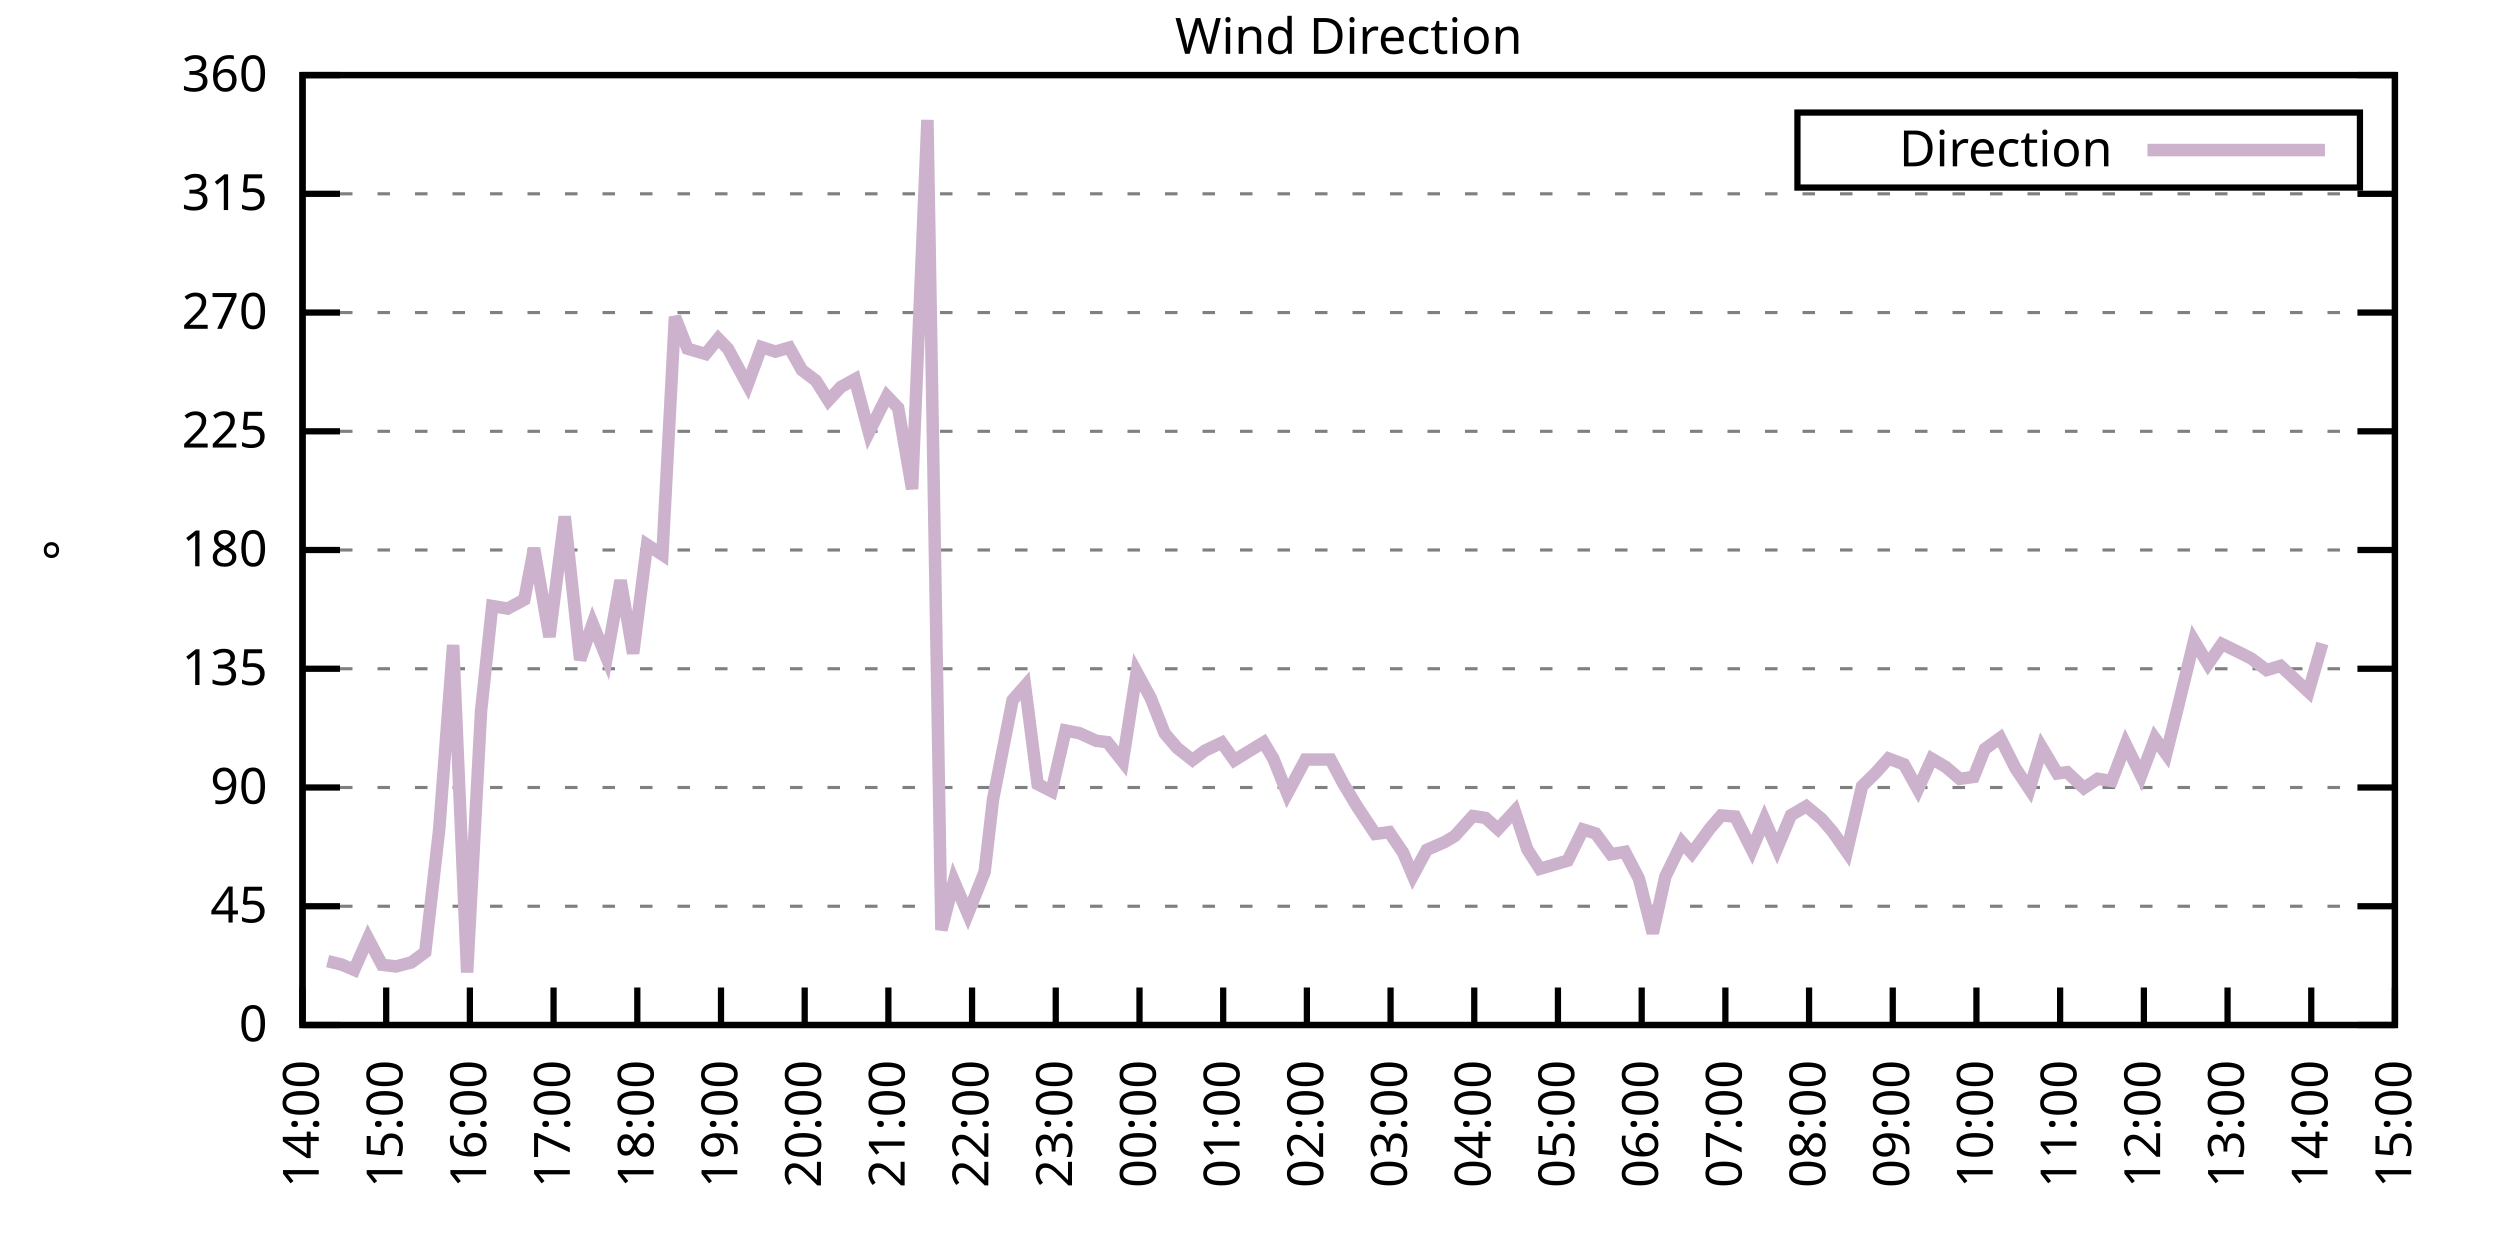
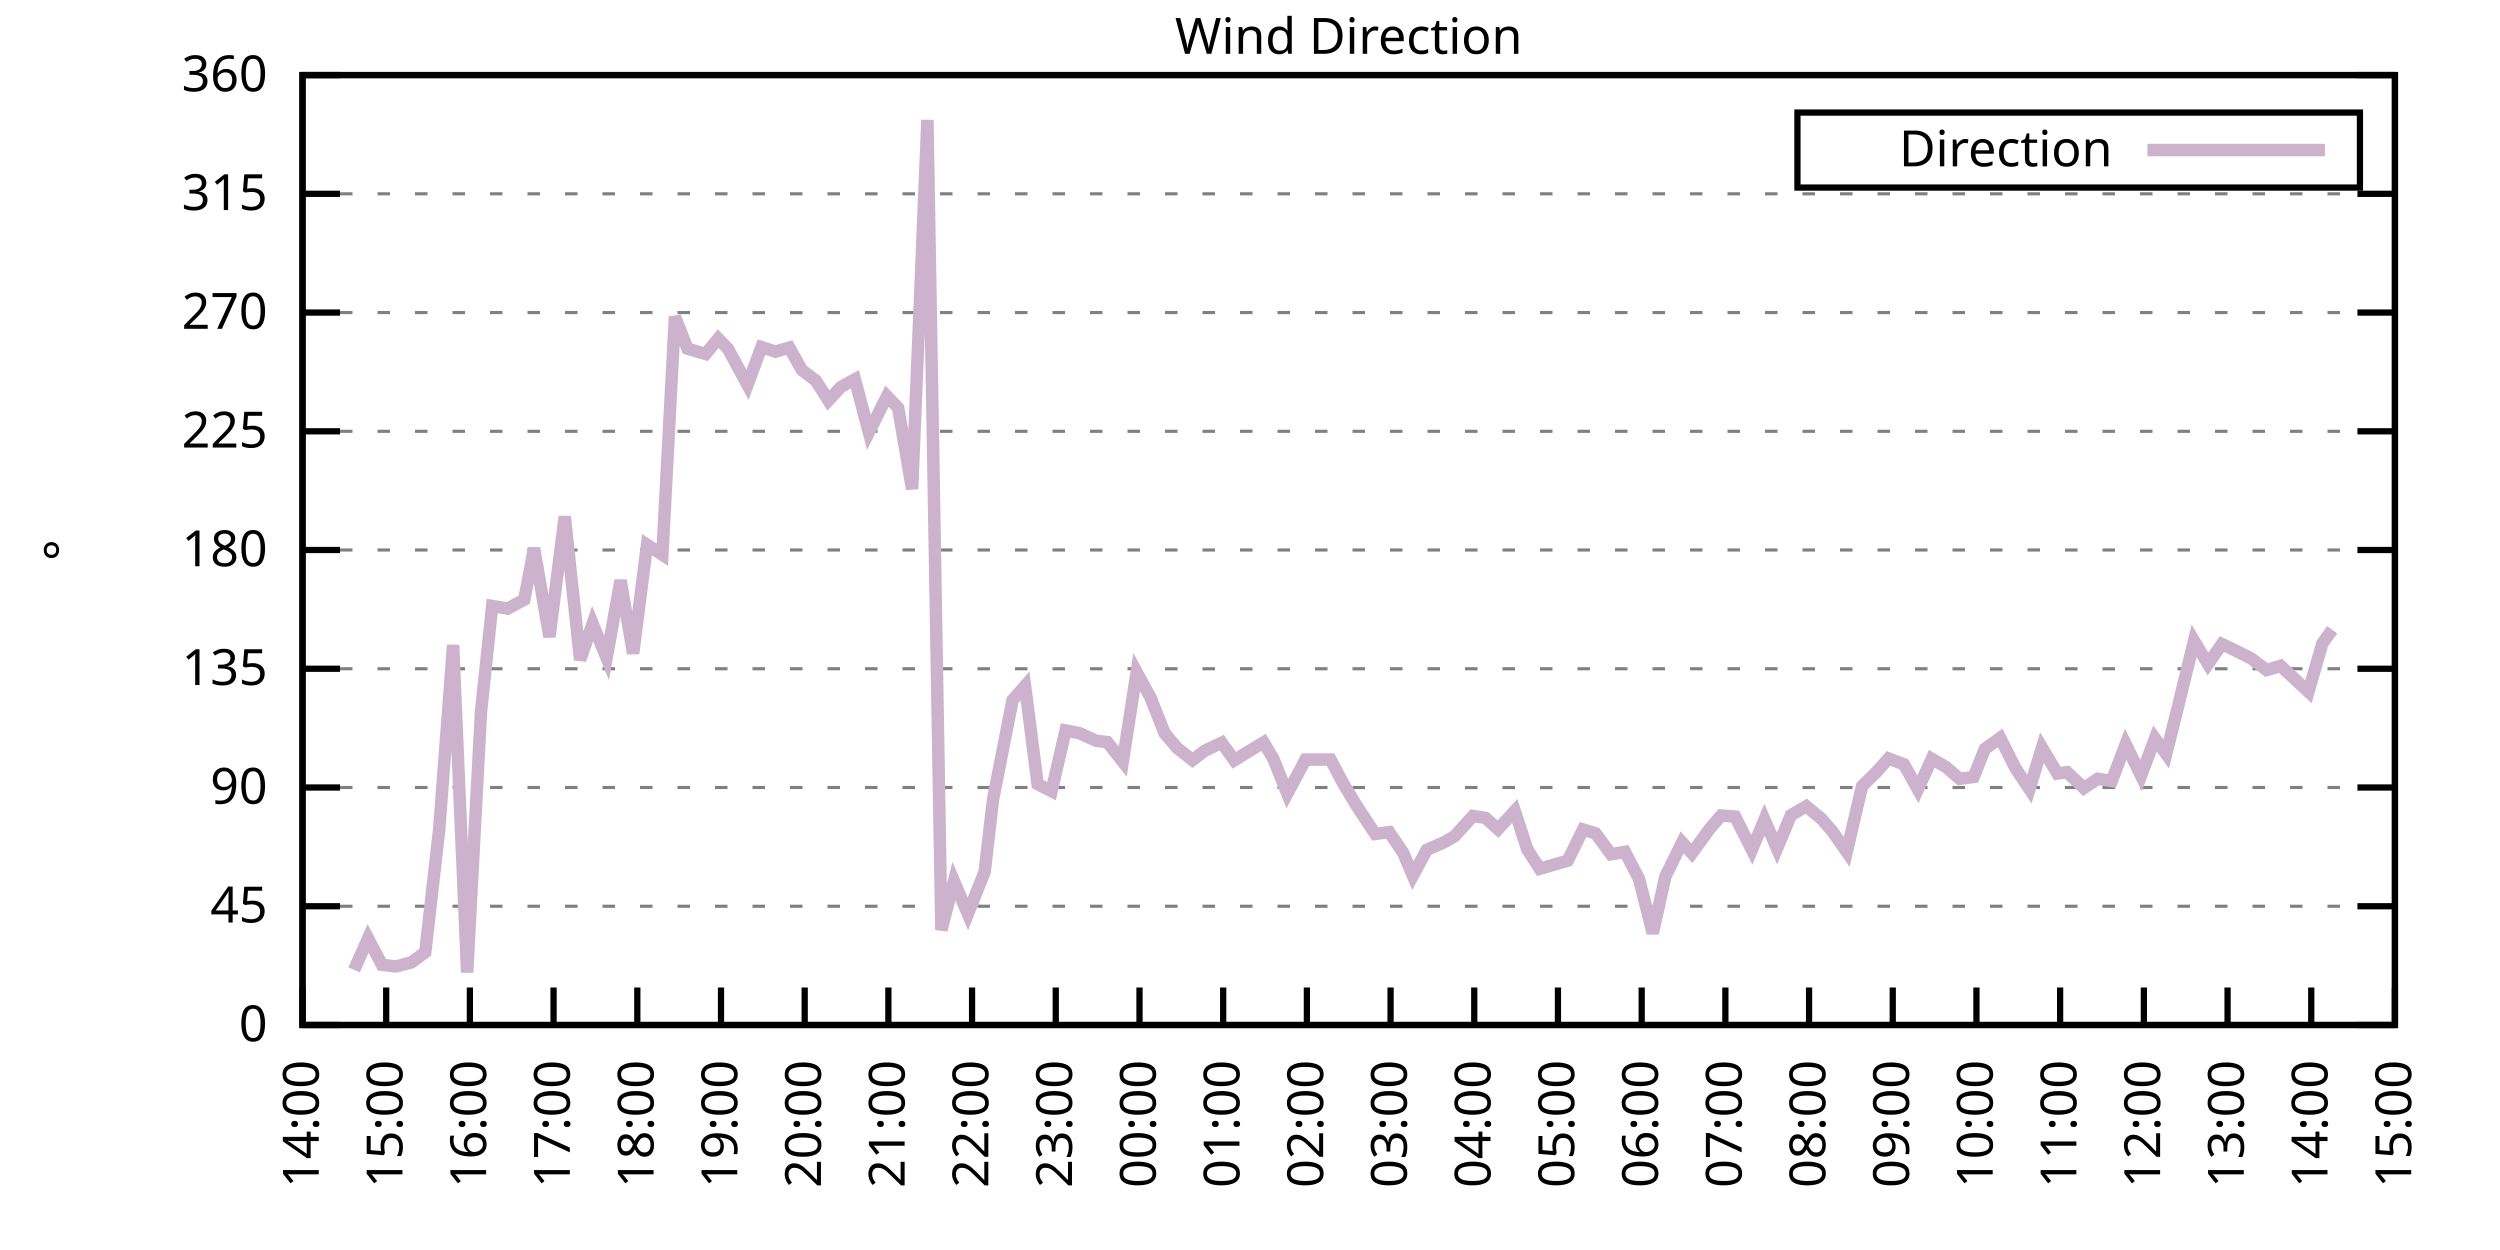
<svg xmlns="http://www.w3.org/2000/svg" xmlns:xlink="http://www.w3.org/1999/xlink" width="400" height="200" viewBox="0 0 400 200">
  <g id="gnuplot_canvas">
    <rect x="0" y="0" width="400" height="200" fill="none" />
    <defs>
      <circle id="gpDot" r="0.5" stroke-width="0.5" stroke="currentColor" />
      <path id="gpPt0" stroke-width="0.333" stroke="currentColor" d="M-1,0 h2 M0,-1 v2" />
      <path id="gpPt1" stroke-width="0.333" stroke="currentColor" d="M-1,-1 L1,1 M1,-1 L-1,1" />
      <path id="gpPt2" stroke-width="0.333" stroke="currentColor" d="M-1,0 L1,0 M0,-1 L0,1 M-1,-1 L1,1 M-1,1 L1,-1" />
      <rect id="gpPt3" stroke-width="0.333" stroke="currentColor" x="-1" y="-1" width="2" height="2" />
      <rect id="gpPt4" stroke-width="0.333" stroke="currentColor" fill="currentColor" x="-1" y="-1" width="2" height="2" />
      <circle id="gpPt5" stroke-width="0.333" stroke="currentColor" cx="0" cy="0" r="1" />
      <use xlink:href="#gpPt5" id="gpPt6" fill="currentColor" stroke="none" />
      <path id="gpPt7" stroke-width="0.333" stroke="currentColor" d="M0,-1.33 L-1.33,0.67 L1.33,0.67 z" />
      <use xlink:href="#gpPt7" id="gpPt8" fill="currentColor" stroke="none" />
      <use xlink:href="#gpPt7" id="gpPt9" stroke="currentColor" transform="rotate(180)" />
      <use xlink:href="#gpPt9" id="gpPt10" fill="currentColor" stroke="none" />
      <use xlink:href="#gpPt3" id="gpPt11" stroke="currentColor" transform="rotate(45)" />
      <use xlink:href="#gpPt11" id="gpPt12" fill="currentColor" stroke="none" />
      <path id="gpPt13" stroke-width="0.333" stroke="currentColor" d="M0,1.330 L1.265,0.411 L0.782,-1.067 L-0.782,-1.076 L-1.265,0.411 z" />
      <use xlink:href="#gpPt13" id="gpPt14" fill="currentColor" stroke="none" />
      <filter id="textbox" filterUnits="objectBoundingBox" x="0" y="0" height="1" width="1">
        <feFlood flood-color="white" flood-opacity="1" result="bgnd" />
        <feComposite in="SourceGraphic" in2="bgnd" operator="atop" />
      </filter>
      <filter id="greybox" filterUnits="objectBoundingBox" x="0" y="0" height="1" width="1">
        <feFlood flood-color="lightgrey" flood-opacity="1" result="grey" />
        <feComposite in="SourceGraphic" in2="grey" operator="atop" />
      </filter>
    </defs>
    <g fill="none" color="white" stroke="currentColor" stroke-width="1.00" stroke-linecap="butt" stroke-linejoin="miter">
</g>
    <g fill="none" color="black" stroke="currentColor" stroke-width="1.00" stroke-linecap="butt" stroke-linejoin="miter">
      <g stroke="none" shape-rendering="crispEdges">
        <polygon fill="rgb(255, 255, 255)" points="48.40,164.00 383.18,164.00 383.18,12.02 48.40,12.02 " />
      </g>
    </g>
    <g fill="none" color="black" stroke="currentColor" stroke-width="1.00" stroke-linecap="butt" stroke-linejoin="miter">
</g>
    <g fill="none" color="black" stroke="black" stroke-width="0.50" stroke-linecap="butt" stroke-linejoin="miter">
</g>
    <g fill="none" color="gray" stroke="currentColor" stroke-width="0.50" stroke-linecap="butt" stroke-linejoin="miter">
      <path stroke="gray" stroke-dasharray="2,4" class="gridline" d="M48.40,164.00 L383.19,164.00  " />
    </g>
    <g fill="none" color="gray" stroke="gray" stroke-width="1.00" stroke-linecap="butt" stroke-linejoin="miter">
</g>
    <g fill="none" color="black" stroke="currentColor" stroke-width="1.00" stroke-linecap="butt" stroke-linejoin="miter">
      <path stroke="black" d="M48.40,164.00 L54.40,164.00 M383.19,164.00 L377.19,164.00  " />
      <g transform="translate(42.80,166.60)" stroke="none" fill="black" font-family="Sans" font-size="8.00" text-anchor="end">
        <text>
          <tspan font-family="Sans"> 0</tspan>
        </text>
      </g>
    </g>
    <g fill="none" color="black" stroke="currentColor" stroke-width="1.00" stroke-linecap="butt" stroke-linejoin="miter">
</g>
    <g fill="none" color="black" stroke="black" stroke-width="0.50" stroke-linecap="butt" stroke-linejoin="miter">
</g>
    <g fill="none" color="gray" stroke="currentColor" stroke-width="0.50" stroke-linecap="butt" stroke-linejoin="miter">
      <path stroke="gray" stroke-dasharray="2,4" class="gridline" d="M48.40,145.00 L383.19,145.00  " />
    </g>
    <g fill="none" color="gray" stroke="gray" stroke-width="1.00" stroke-linecap="butt" stroke-linejoin="miter">
</g>
    <g fill="none" color="black" stroke="currentColor" stroke-width="1.00" stroke-linecap="butt" stroke-linejoin="miter">
      <path stroke="black" d="M48.40,145.00 L54.40,145.00 M383.19,145.00 L377.19,145.00  " />
      <g transform="translate(42.80,147.60)" stroke="none" fill="black" font-family="Sans" font-size="8.00" text-anchor="end">
        <text>
          <tspan font-family="Sans"> 45</tspan>
        </text>
      </g>
    </g>
    <g fill="none" color="black" stroke="currentColor" stroke-width="1.00" stroke-linecap="butt" stroke-linejoin="miter">
</g>
    <g fill="none" color="black" stroke="black" stroke-width="0.50" stroke-linecap="butt" stroke-linejoin="miter">
</g>
    <g fill="none" color="gray" stroke="currentColor" stroke-width="0.50" stroke-linecap="butt" stroke-linejoin="miter">
      <path stroke="gray" stroke-dasharray="2,4" class="gridline" d="M48.40,126.00 L383.19,126.00  " />
    </g>
    <g fill="none" color="gray" stroke="gray" stroke-width="1.00" stroke-linecap="butt" stroke-linejoin="miter">
</g>
    <g fill="none" color="black" stroke="currentColor" stroke-width="1.00" stroke-linecap="butt" stroke-linejoin="miter">
      <path stroke="black" d="M48.40,126.00 L54.40,126.00 M383.19,126.00 L377.19,126.00  " />
      <g transform="translate(42.80,128.60)" stroke="none" fill="black" font-family="Sans" font-size="8.00" text-anchor="end">
        <text>
          <tspan font-family="Sans"> 90</tspan>
        </text>
      </g>
    </g>
    <g fill="none" color="black" stroke="currentColor" stroke-width="1.00" stroke-linecap="butt" stroke-linejoin="miter">
</g>
    <g fill="none" color="black" stroke="black" stroke-width="0.50" stroke-linecap="butt" stroke-linejoin="miter">
</g>
    <g fill="none" color="gray" stroke="currentColor" stroke-width="0.50" stroke-linecap="butt" stroke-linejoin="miter">
      <path stroke="gray" stroke-dasharray="2,4" class="gridline" d="M48.40,107.00 L383.19,107.00  " />
    </g>
    <g fill="none" color="gray" stroke="gray" stroke-width="1.00" stroke-linecap="butt" stroke-linejoin="miter">
</g>
    <g fill="none" color="black" stroke="currentColor" stroke-width="1.00" stroke-linecap="butt" stroke-linejoin="miter">
      <path stroke="black" d="M48.40,107.00 L54.40,107.00 M383.19,107.00 L377.19,107.00  " />
      <g transform="translate(42.80,109.60)" stroke="none" fill="black" font-family="Sans" font-size="8.00" text-anchor="end">
        <text>
          <tspan font-family="Sans"> 135</tspan>
        </text>
      </g>
    </g>
    <g fill="none" color="black" stroke="currentColor" stroke-width="1.00" stroke-linecap="butt" stroke-linejoin="miter">
</g>
    <g fill="none" color="black" stroke="black" stroke-width="0.50" stroke-linecap="butt" stroke-linejoin="miter">
</g>
    <g fill="none" color="gray" stroke="currentColor" stroke-width="0.50" stroke-linecap="butt" stroke-linejoin="miter">
      <path stroke="gray" stroke-dasharray="2,4" class="gridline" d="M48.40,88.00 L383.19,88.00  " />
    </g>
    <g fill="none" color="gray" stroke="gray" stroke-width="1.00" stroke-linecap="butt" stroke-linejoin="miter">
</g>
    <g fill="none" color="black" stroke="currentColor" stroke-width="1.00" stroke-linecap="butt" stroke-linejoin="miter">
      <path stroke="black" d="M48.40,88.00 L54.40,88.00 M383.19,88.00 L377.19,88.00  " />
      <g transform="translate(42.80,90.60)" stroke="none" fill="black" font-family="Sans" font-size="8.00" text-anchor="end">
        <text>
          <tspan font-family="Sans"> 180</tspan>
        </text>
      </g>
    </g>
    <g fill="none" color="black" stroke="currentColor" stroke-width="1.00" stroke-linecap="butt" stroke-linejoin="miter">
</g>
    <g fill="none" color="black" stroke="black" stroke-width="0.50" stroke-linecap="butt" stroke-linejoin="miter">
</g>
    <g fill="none" color="gray" stroke="currentColor" stroke-width="0.50" stroke-linecap="butt" stroke-linejoin="miter">
      <path stroke="gray" stroke-dasharray="2,4" class="gridline" d="M48.40,69.01 L383.19,69.01  " />
    </g>
    <g fill="none" color="gray" stroke="gray" stroke-width="1.00" stroke-linecap="butt" stroke-linejoin="miter">
</g>
    <g fill="none" color="black" stroke="currentColor" stroke-width="1.00" stroke-linecap="butt" stroke-linejoin="miter">
      <path stroke="black" d="M48.40,69.01 L54.40,69.01 M383.19,69.01 L377.19,69.01  " />
      <g transform="translate(42.80,71.61)" stroke="none" fill="black" font-family="Sans" font-size="8.00" text-anchor="end">
        <text>
          <tspan font-family="Sans"> 225</tspan>
        </text>
      </g>
    </g>
    <g fill="none" color="black" stroke="currentColor" stroke-width="1.00" stroke-linecap="butt" stroke-linejoin="miter">
</g>
    <g fill="none" color="black" stroke="black" stroke-width="0.50" stroke-linecap="butt" stroke-linejoin="miter">
</g>
    <g fill="none" color="gray" stroke="currentColor" stroke-width="0.50" stroke-linecap="butt" stroke-linejoin="miter">
      <path stroke="gray" stroke-dasharray="2,4" class="gridline" d="M48.40,50.01 L383.19,50.01  " />
    </g>
    <g fill="none" color="gray" stroke="gray" stroke-width="1.00" stroke-linecap="butt" stroke-linejoin="miter">
</g>
    <g fill="none" color="black" stroke="currentColor" stroke-width="1.00" stroke-linecap="butt" stroke-linejoin="miter">
      <path stroke="black" d="M48.40,50.01 L54.40,50.01 M383.19,50.01 L377.19,50.01  " />
      <g transform="translate(42.80,52.61)" stroke="none" fill="black" font-family="Sans" font-size="8.00" text-anchor="end">
        <text>
          <tspan font-family="Sans"> 270</tspan>
        </text>
      </g>
    </g>
    <g fill="none" color="black" stroke="currentColor" stroke-width="1.00" stroke-linecap="butt" stroke-linejoin="miter">
</g>
    <g fill="none" color="black" stroke="black" stroke-width="0.50" stroke-linecap="butt" stroke-linejoin="miter">
</g>
    <g fill="none" color="gray" stroke="currentColor" stroke-width="0.50" stroke-linecap="butt" stroke-linejoin="miter">
      <path stroke="gray" stroke-dasharray="2,4" class="gridline" d="M48.40,31.01 L383.19,31.01  " />
    </g>
    <g fill="none" color="gray" stroke="gray" stroke-width="1.00" stroke-linecap="butt" stroke-linejoin="miter">
</g>
    <g fill="none" color="black" stroke="currentColor" stroke-width="1.00" stroke-linecap="butt" stroke-linejoin="miter">
      <path stroke="black" d="M48.40,31.01 L54.40,31.01 M383.19,31.01 L377.19,31.01  " />
      <g transform="translate(42.80,33.61)" stroke="none" fill="black" font-family="Sans" font-size="8.00" text-anchor="end">
        <text>
          <tspan font-family="Sans"> 315</tspan>
        </text>
      </g>
    </g>
    <g fill="none" color="black" stroke="currentColor" stroke-width="1.00" stroke-linecap="butt" stroke-linejoin="miter">
</g>
    <g fill="none" color="black" stroke="black" stroke-width="0.50" stroke-linecap="butt" stroke-linejoin="miter">
</g>
    <g fill="none" color="gray" stroke="currentColor" stroke-width="0.50" stroke-linecap="butt" stroke-linejoin="miter">
      <path stroke="gray" stroke-dasharray="2,4" class="gridline" d="M48.40,12.01 L383.19,12.01  " />
    </g>
    <g fill="none" color="gray" stroke="gray" stroke-width="1.00" stroke-linecap="butt" stroke-linejoin="miter">
</g>
    <g fill="none" color="black" stroke="currentColor" stroke-width="1.00" stroke-linecap="butt" stroke-linejoin="miter">
      <path stroke="black" d="M48.40,12.01 L54.40,12.01 M383.19,12.01 L377.19,12.01  " />
      <g transform="translate(42.80,14.61)" stroke="none" fill="black" font-family="Sans" font-size="8.00" text-anchor="end">
        <text>
          <tspan font-family="Sans"> 360</tspan>
        </text>
      </g>
    </g>
    <g fill="none" color="black" stroke="currentColor" stroke-width="1.00" stroke-linecap="butt" stroke-linejoin="miter">
      <path stroke="black" d="M48.40,164.00 L48.40,158.00  " />
      <g transform="translate(51.00,169.60) rotate(270.00)" stroke="none" fill="black" font-family="Sans" font-size="8.00" text-anchor="end">
        <text>
          <tspan font-family="Sans">14:00</tspan>
        </text>
      </g>
    </g>
    <g fill="none" color="black" stroke="currentColor" stroke-width="1.00" stroke-linecap="butt" stroke-linejoin="miter">
      <path stroke="black" d="M61.79,164.00 L61.79,158.00  " />
      <g transform="translate(64.39,169.60) rotate(270.00)" stroke="none" fill="black" font-family="Sans" font-size="8.00" text-anchor="end">
        <text>
          <tspan font-family="Sans">15:00</tspan>
        </text>
      </g>
    </g>
    <g fill="none" color="black" stroke="currentColor" stroke-width="1.00" stroke-linecap="butt" stroke-linejoin="miter">
      <path stroke="black" d="M75.18,164.00 L75.18,158.00  " />
      <g transform="translate(77.78,169.60) rotate(270.00)" stroke="none" fill="black" font-family="Sans" font-size="8.00" text-anchor="end">
        <text>
          <tspan font-family="Sans">16:00</tspan>
        </text>
      </g>
    </g>
    <g fill="none" color="black" stroke="currentColor" stroke-width="1.00" stroke-linecap="butt" stroke-linejoin="miter">
      <path stroke="black" d="M88.57,164.00 L88.57,158.00  " />
      <g transform="translate(91.17,169.60) rotate(270.00)" stroke="none" fill="black" font-family="Sans" font-size="8.00" text-anchor="end">
        <text>
          <tspan font-family="Sans">17:00</tspan>
        </text>
      </g>
    </g>
    <g fill="none" color="black" stroke="currentColor" stroke-width="1.00" stroke-linecap="butt" stroke-linejoin="miter">
      <path stroke="black" d="M101.97,164.00 L101.97,158.00  " />
      <g transform="translate(104.57,169.60) rotate(270.00)" stroke="none" fill="black" font-family="Sans" font-size="8.00" text-anchor="end">
        <text>
          <tspan font-family="Sans">18:00</tspan>
        </text>
      </g>
    </g>
    <g fill="none" color="black" stroke="currentColor" stroke-width="1.00" stroke-linecap="butt" stroke-linejoin="miter">
      <path stroke="black" d="M115.36,164.00 L115.36,158.00  " />
      <g transform="translate(117.96,169.60) rotate(270.00)" stroke="none" fill="black" font-family="Sans" font-size="8.00" text-anchor="end">
        <text>
          <tspan font-family="Sans">19:00</tspan>
        </text>
      </g>
    </g>
    <g fill="none" color="black" stroke="currentColor" stroke-width="1.00" stroke-linecap="butt" stroke-linejoin="miter">
      <path stroke="black" d="M128.75,164.00 L128.75,158.00  " />
      <g transform="translate(131.35,169.60) rotate(270.00)" stroke="none" fill="black" font-family="Sans" font-size="8.00" text-anchor="end">
        <text>
          <tspan font-family="Sans">20:00</tspan>
        </text>
      </g>
    </g>
    <g fill="none" color="black" stroke="currentColor" stroke-width="1.00" stroke-linecap="butt" stroke-linejoin="miter">
      <path stroke="black" d="M142.14,164.00 L142.14,158.00  " />
      <g transform="translate(144.74,169.60) rotate(270.00)" stroke="none" fill="black" font-family="Sans" font-size="8.00" text-anchor="end">
        <text>
          <tspan font-family="Sans">21:00</tspan>
        </text>
      </g>
    </g>
    <g fill="none" color="black" stroke="currentColor" stroke-width="1.00" stroke-linecap="butt" stroke-linejoin="miter">
      <path stroke="black" d="M155.53,164.00 L155.53,158.00  " />
      <g transform="translate(158.13,169.60) rotate(270.00)" stroke="none" fill="black" font-family="Sans" font-size="8.00" text-anchor="end">
        <text>
          <tspan font-family="Sans">22:00</tspan>
        </text>
      </g>
    </g>
    <g fill="none" color="black" stroke="currentColor" stroke-width="1.00" stroke-linecap="butt" stroke-linejoin="miter">
      <path stroke="black" d="M168.92,164.00 L168.92,158.00  " />
      <g transform="translate(171.52,169.60) rotate(270.00)" stroke="none" fill="black" font-family="Sans" font-size="8.00" text-anchor="end">
        <text>
          <tspan font-family="Sans">23:00</tspan>
        </text>
      </g>
    </g>
    <g fill="none" color="black" stroke="currentColor" stroke-width="1.00" stroke-linecap="butt" stroke-linejoin="miter">
      <path stroke="black" d="M182.32,164.00 L182.32,158.00  " />
      <g transform="translate(184.92,169.60) rotate(270.00)" stroke="none" fill="black" font-family="Sans" font-size="8.00" text-anchor="end">
        <text>
          <tspan font-family="Sans">00:00</tspan>
        </text>
      </g>
    </g>
    <g fill="none" color="black" stroke="currentColor" stroke-width="1.00" stroke-linecap="butt" stroke-linejoin="miter">
      <path stroke="black" d="M195.71,164.00 L195.71,158.00  " />
      <g transform="translate(198.31,169.60) rotate(270.00)" stroke="none" fill="black" font-family="Sans" font-size="8.00" text-anchor="end">
        <text>
          <tspan font-family="Sans">01:00</tspan>
        </text>
      </g>
    </g>
    <g fill="none" color="black" stroke="currentColor" stroke-width="1.00" stroke-linecap="butt" stroke-linejoin="miter">
      <path stroke="black" d="M209.10,164.00 L209.10,158.00  " />
      <g transform="translate(211.70,169.60) rotate(270.00)" stroke="none" fill="black" font-family="Sans" font-size="8.00" text-anchor="end">
        <text>
          <tspan font-family="Sans">02:00</tspan>
        </text>
      </g>
    </g>
    <g fill="none" color="black" stroke="currentColor" stroke-width="1.00" stroke-linecap="butt" stroke-linejoin="miter">
      <path stroke="black" d="M222.49,164.00 L222.49,158.00  " />
      <g transform="translate(225.09,169.60) rotate(270.00)" stroke="none" fill="black" font-family="Sans" font-size="8.00" text-anchor="end">
        <text>
          <tspan font-family="Sans">03:00</tspan>
        </text>
      </g>
    </g>
    <g fill="none" color="black" stroke="currentColor" stroke-width="1.00" stroke-linecap="butt" stroke-linejoin="miter">
      <path stroke="black" d="M235.88,164.00 L235.88,158.00  " />
      <g transform="translate(238.48,169.60) rotate(270.00)" stroke="none" fill="black" font-family="Sans" font-size="8.00" text-anchor="end">
        <text>
          <tspan font-family="Sans">04:00</tspan>
        </text>
      </g>
    </g>
    <g fill="none" color="black" stroke="currentColor" stroke-width="1.00" stroke-linecap="butt" stroke-linejoin="miter">
      <path stroke="black" d="M249.27,164.00 L249.27,158.00  " />
      <g transform="translate(251.87,169.60) rotate(270.00)" stroke="none" fill="black" font-family="Sans" font-size="8.00" text-anchor="end">
        <text>
          <tspan font-family="Sans">05:00</tspan>
        </text>
      </g>
    </g>
    <g fill="none" color="black" stroke="currentColor" stroke-width="1.00" stroke-linecap="butt" stroke-linejoin="miter">
      <path stroke="black" d="M262.67,164.00 L262.67,158.00  " />
      <g transform="translate(265.27,169.60) rotate(270.00)" stroke="none" fill="black" font-family="Sans" font-size="8.00" text-anchor="end">
        <text>
          <tspan font-family="Sans">06:00</tspan>
        </text>
      </g>
    </g>
    <g fill="none" color="black" stroke="currentColor" stroke-width="1.00" stroke-linecap="butt" stroke-linejoin="miter">
      <path stroke="black" d="M276.06,164.00 L276.06,158.00  " />
      <g transform="translate(278.66,169.60) rotate(270.00)" stroke="none" fill="black" font-family="Sans" font-size="8.00" text-anchor="end">
        <text>
          <tspan font-family="Sans">07:00</tspan>
        </text>
      </g>
    </g>
    <g fill="none" color="black" stroke="currentColor" stroke-width="1.00" stroke-linecap="butt" stroke-linejoin="miter">
      <path stroke="black" d="M289.45,164.00 L289.45,158.00  " />
      <g transform="translate(292.05,169.60) rotate(270.00)" stroke="none" fill="black" font-family="Sans" font-size="8.00" text-anchor="end">
        <text>
          <tspan font-family="Sans">08:00</tspan>
        </text>
      </g>
    </g>
    <g fill="none" color="black" stroke="currentColor" stroke-width="1.00" stroke-linecap="butt" stroke-linejoin="miter">
      <path stroke="black" d="M302.84,164.00 L302.84,158.00  " />
      <g transform="translate(305.44,169.60) rotate(270.00)" stroke="none" fill="black" font-family="Sans" font-size="8.00" text-anchor="end">
        <text>
          <tspan font-family="Sans">09:00</tspan>
        </text>
      </g>
    </g>
    <g fill="none" color="black" stroke="currentColor" stroke-width="1.00" stroke-linecap="butt" stroke-linejoin="miter">
      <path stroke="black" d="M316.23,164.00 L316.23,158.00  " />
      <g transform="translate(318.83,169.60) rotate(270.00)" stroke="none" fill="black" font-family="Sans" font-size="8.00" text-anchor="end">
        <text>
          <tspan font-family="Sans">10:00</tspan>
        </text>
      </g>
    </g>
    <g fill="none" color="black" stroke="currentColor" stroke-width="1.00" stroke-linecap="butt" stroke-linejoin="miter">
      <path stroke="black" d="M329.62,164.00 L329.62,158.00  " />
      <g transform="translate(332.22,169.60) rotate(270.00)" stroke="none" fill="black" font-family="Sans" font-size="8.00" text-anchor="end">
        <text>
          <tspan font-family="Sans">11:00</tspan>
        </text>
      </g>
    </g>
    <g fill="none" color="black" stroke="currentColor" stroke-width="1.00" stroke-linecap="butt" stroke-linejoin="miter">
      <path stroke="black" d="M343.02,164.00 L343.02,158.00  " />
      <g transform="translate(345.62,169.60) rotate(270.00)" stroke="none" fill="black" font-family="Sans" font-size="8.00" text-anchor="end">
        <text>
          <tspan font-family="Sans">12:00</tspan>
        </text>
      </g>
    </g>
    <g fill="none" color="black" stroke="currentColor" stroke-width="1.00" stroke-linecap="butt" stroke-linejoin="miter">
      <path stroke="black" d="M356.41,164.00 L356.41,158.00  " />
      <g transform="translate(359.01,169.60) rotate(270.00)" stroke="none" fill="black" font-family="Sans" font-size="8.00" text-anchor="end">
        <text>
          <tspan font-family="Sans">13:00</tspan>
        </text>
      </g>
    </g>
    <g fill="none" color="black" stroke="currentColor" stroke-width="1.00" stroke-linecap="butt" stroke-linejoin="miter">
      <path stroke="black" d="M369.80,164.00 L369.80,158.00  " />
      <g transform="translate(372.40,169.60) rotate(270.00)" stroke="none" fill="black" font-family="Sans" font-size="8.00" text-anchor="end">
        <text>
          <tspan font-family="Sans">14:00</tspan>
        </text>
      </g>
    </g>
    <g fill="none" color="black" stroke="currentColor" stroke-width="1.00" stroke-linecap="butt" stroke-linejoin="miter">
      <path stroke="black" d="M383.19,164.00 L383.19,158.00  " />
      <g transform="translate(385.79,169.60) rotate(270.00)" stroke="none" fill="black" font-family="Sans" font-size="8.00" text-anchor="end">
        <text>
          <tspan font-family="Sans">15:00</tspan>
        </text>
      </g>
    </g>
    <g fill="none" color="black" stroke="currentColor" stroke-width="1.00" stroke-linecap="butt" stroke-linejoin="miter">
</g>
    <g fill="none" color="black" stroke="currentColor" stroke-width="1.00" stroke-linecap="butt" stroke-linejoin="miter">
      <path stroke="black" d="M48.40,12.01 L48.40,164.00 L383.19,164.00 L383.19,12.01 L48.40,12.01 Z  " />
    </g>
    <g fill="none" color="black" stroke="currentColor" stroke-width="1.00" stroke-linecap="butt" stroke-linejoin="miter">
</g>
    <g fill="none" color="black" stroke="currentColor" stroke-width="1.00" stroke-linecap="butt" stroke-linejoin="miter">
      <path stroke="black" d="M287.59,30.01 L287.59,18.01 L377.59,18.01 L377.59,30.01 L287.59,30.01 Z  " />
    </g>
    <g id="Wind_direction_plot_1">
      <g fill="none" color="white" stroke="black" stroke-width="2.00" stroke-linecap="butt" stroke-linejoin="miter">
</g>
      <g fill="none" color="black" stroke="currentColor" stroke-width="2.00" stroke-linecap="butt" stroke-linejoin="miter">
        <g transform="translate(337.99,26.61)" stroke="none" fill="black" font-family="Sans" font-size="8.00" text-anchor="end">
          <text>
            <tspan font-family="Sans">Direction</tspan>
          </text>
        </g>
      </g>
      <g fill="none" color="black" stroke="currentColor" stroke-width="2.00" stroke-linecap="butt" stroke-linejoin="miter">
-         <path stroke="rgb(204, 178, 204)" d="M343.59,24.01 L371.99,24.01 M52.42,153.78 L54.65,154.33 L56.66,155.18 L58.89,150.15 L61.12,154.37 L63.35,154.63   L65.81,153.99 L68.04,152.35 L70.27,132.72 L72.50,103.20 L74.74,155.60 L76.97,113.80 L78.75,96.96 L81.21,97.38   L83.89,95.94 L85.45,87.71 L87.91,101.90 L90.36,82.64 L92.82,105.57 L94.82,99.78 L97.06,105.27 L99.29,92.86   L101.30,104.56 L103.53,87.16 L105.98,88.76 L107.99,50.68 L110.00,55.79 L112.90,56.64 L114.91,54.19 L116.47,55.79   L119.60,61.58 L121.83,55.54 L124.06,56.26 L126.29,55.62 L128.30,59.21 L130.54,60.90 L132.54,64.07 L134.55,61.91   L136.78,60.69 L139.02,69.18 L141.92,63.39 L143.70,65.25 L145.94,78.25 L148.39,19.19 L150.62,148.80 L152.63,140.99   L154.86,146.23 L157.54,139.51 L158.88,127.94 L162.01,112.03 L164.01,109.75 L166.02,125.45 L168.25,126.59 L170.49,116.88   L172.72,117.31 L175.40,118.53 L177.18,118.74 L179.64,121.86 L181.87,107.55 L184.10,111.65 L186.33,117.31 L188.34,119.67   L190.80,121.61 L192.81,120.09 L195.48,118.83 L197.49,121.65 L199.73,120.26 L202.18,118.78 L203.74,121.40 L205.97,126.97   L208.88,121.53 L210.66,121.53 L212.89,121.53 L214.90,125.33 L217.13,129.04 L220.04,133.43 L222.27,133.14 L224.50,136.43   L226.06,140.10 L228.29,135.97 L231.20,134.70 L232.76,133.77 L235.66,130.56 L237.67,130.86 L239.68,132.67 L242.36,129.76   L244.36,135.88 L246.37,139.01 L250.84,137.70 L253.29,132.72 L255.30,133.35 L257.76,136.68 L259.99,136.30 L262.22,140.57   L264.45,149.31 L266.46,140.23 L269.14,134.78 L270.70,136.52 L273.60,132.55 L275.39,130.48 L277.62,130.65 L280.30,135.97   L282.31,131.15 L284.32,135.76 L286.55,130.44 L289.00,129.00 L291.46,131.03 L293.24,133.10 L295.48,136.30 L297.93,125.79   L300.16,123.60 L302.17,121.36 L304.63,122.29 L306.86,126.30 L309.09,121.40 L311.32,122.71 L313.55,124.61 L315.79,124.31   L317.57,119.84 L320.03,118.07 L322.48,122.92 L324.71,126.26 L326.72,119.63 L329.18,123.76 L330.74,123.55 L333.42,126.09   L335.65,124.61 L337.88,124.95 L340.11,119.08 L342.57,124.10 L344.80,118.15 L346.59,120.64 L348.60,112.58 L351.05,102.53   L353.28,106.24 L355.51,103.04 L357.75,104.13 L360.20,105.36 L362.66,107.21 L364.89,106.54 L367.12,108.61 L369.35,110.68   L371.58,102.95  " />
+         <path stroke="rgb(204, 178, 204)" d="M343.59,24.01 L371.99,24.01 M56.66,155.18 L58.89,150.15 L61.12,154.37 L63.35,154.63 L65.81,153.99 L68.04,152.35   L70.27,132.72 L72.50,103.20 L74.74,155.60 L76.97,113.80 L78.75,96.96 L81.21,97.38 L83.89,95.94 L85.45,87.71   L87.91,101.90 L90.36,82.64 L92.82,105.57 L94.82,99.78 L97.06,105.27 L99.29,92.86 L101.30,104.56 L103.53,87.16   L105.98,88.76 L107.99,50.68 L110.00,55.79 L112.90,56.64 L114.91,54.19 L116.47,55.79 L119.60,61.58 L121.83,55.54   L124.06,56.26 L126.29,55.62 L128.30,59.21 L130.54,60.90 L132.54,64.07 L134.55,61.91 L136.78,60.69 L139.02,69.18   L141.92,63.39 L143.70,65.25 L145.94,78.25 L148.39,19.19 L150.62,148.80 L152.63,140.99 L154.86,146.23 L157.54,139.51   L158.88,127.94 L162.01,112.03 L164.01,109.75 L166.02,125.45 L168.25,126.59 L170.49,116.88 L172.72,117.31 L175.40,118.53   L177.18,118.74 L179.64,121.86 L181.87,107.55 L184.10,111.65 L186.33,117.31 L188.34,119.67 L190.80,121.61 L192.81,120.09   L195.48,118.83 L197.49,121.65 L199.73,120.26 L202.18,118.78 L203.74,121.40 L205.97,126.97 L208.88,121.53 L210.66,121.53   L212.89,121.53 L214.90,125.33 L217.13,129.04 L220.04,133.43 L222.27,133.14 L224.50,136.43 L226.06,140.10 L228.29,135.97   L231.20,134.70 L232.76,133.77 L235.66,130.56 L237.67,130.86 L239.68,132.67 L242.36,129.76 L244.36,135.88 L246.37,139.01   L250.84,137.70 L253.29,132.72 L255.30,133.35 L257.76,136.68 L259.99,136.30 L262.22,140.57 L264.45,149.31 L266.46,140.23   L269.14,134.78 L270.70,136.52 L273.60,132.55 L275.39,130.48 L277.62,130.65 L280.30,135.97 L282.31,131.15 L284.32,135.76   L286.55,130.44 L289.00,129.00 L291.46,131.03 L293.24,133.10 L295.48,136.30 L297.93,125.79 L300.16,123.60 L302.17,121.36   L304.63,122.29 L306.86,126.30 L309.09,121.40 L311.32,122.71 L313.55,124.61 L315.79,124.31 L317.57,119.84 L320.03,118.07   L322.48,122.92 L324.71,126.26 L326.72,119.63 L329.18,123.76 L330.74,123.55 L333.42,126.09 L335.65,124.61 L337.88,124.95   L340.11,119.08 L342.57,124.10 L344.80,118.15 L346.59,120.64 L348.60,112.58 L351.05,102.53 L353.28,106.24 L355.51,103.04   L357.75,104.13 L360.20,105.36 L362.66,107.21 L364.89,106.54 L367.12,108.61 L369.35,110.68 L371.58,102.95 L373.15,100.76    " />
      </g>
    </g>
    <g fill="none" color="black" stroke="currentColor" stroke-width="2.00" stroke-linecap="butt" stroke-linejoin="miter">
</g>
    <g fill="none" color="black" stroke="black" stroke-width="1.00" stroke-linecap="butt" stroke-linejoin="miter">
</g>
    <g fill="none" color="black" stroke="currentColor" stroke-width="1.00" stroke-linecap="butt" stroke-linejoin="miter">
      <path stroke="black" d="M48.40,12.01 L48.40,164.00 L383.19,164.00 L383.19,12.01 L48.40,12.01 Z  " />
      <g transform="translate(12.80,88.01) rotate(270.00)" stroke="none" fill="black" font-family="Sans" font-size="8.00" text-anchor="middle">
        <text>
          <tspan font-family="Sans">°</tspan>
        </text>
      </g>
    </g>
    <g fill="none" color="black" stroke="currentColor" stroke-width="1.00" stroke-linecap="butt" stroke-linejoin="miter">
</g>
    <g fill="none" color="black" stroke="currentColor" stroke-width="1.00" stroke-linecap="butt" stroke-linejoin="miter">
      <g transform="translate(215.79,8.61)" stroke="none" fill="black" font-family="Sans" font-size="8.00" text-anchor="middle">
        <text>
          <tspan font-family="Sans">Wind Direction</tspan>
        </text>
      </g>
    </g>
    <g fill="none" color="black" stroke="currentColor" stroke-width="1.00" stroke-linecap="butt" stroke-linejoin="miter">
</g>
  </g>
</svg>
